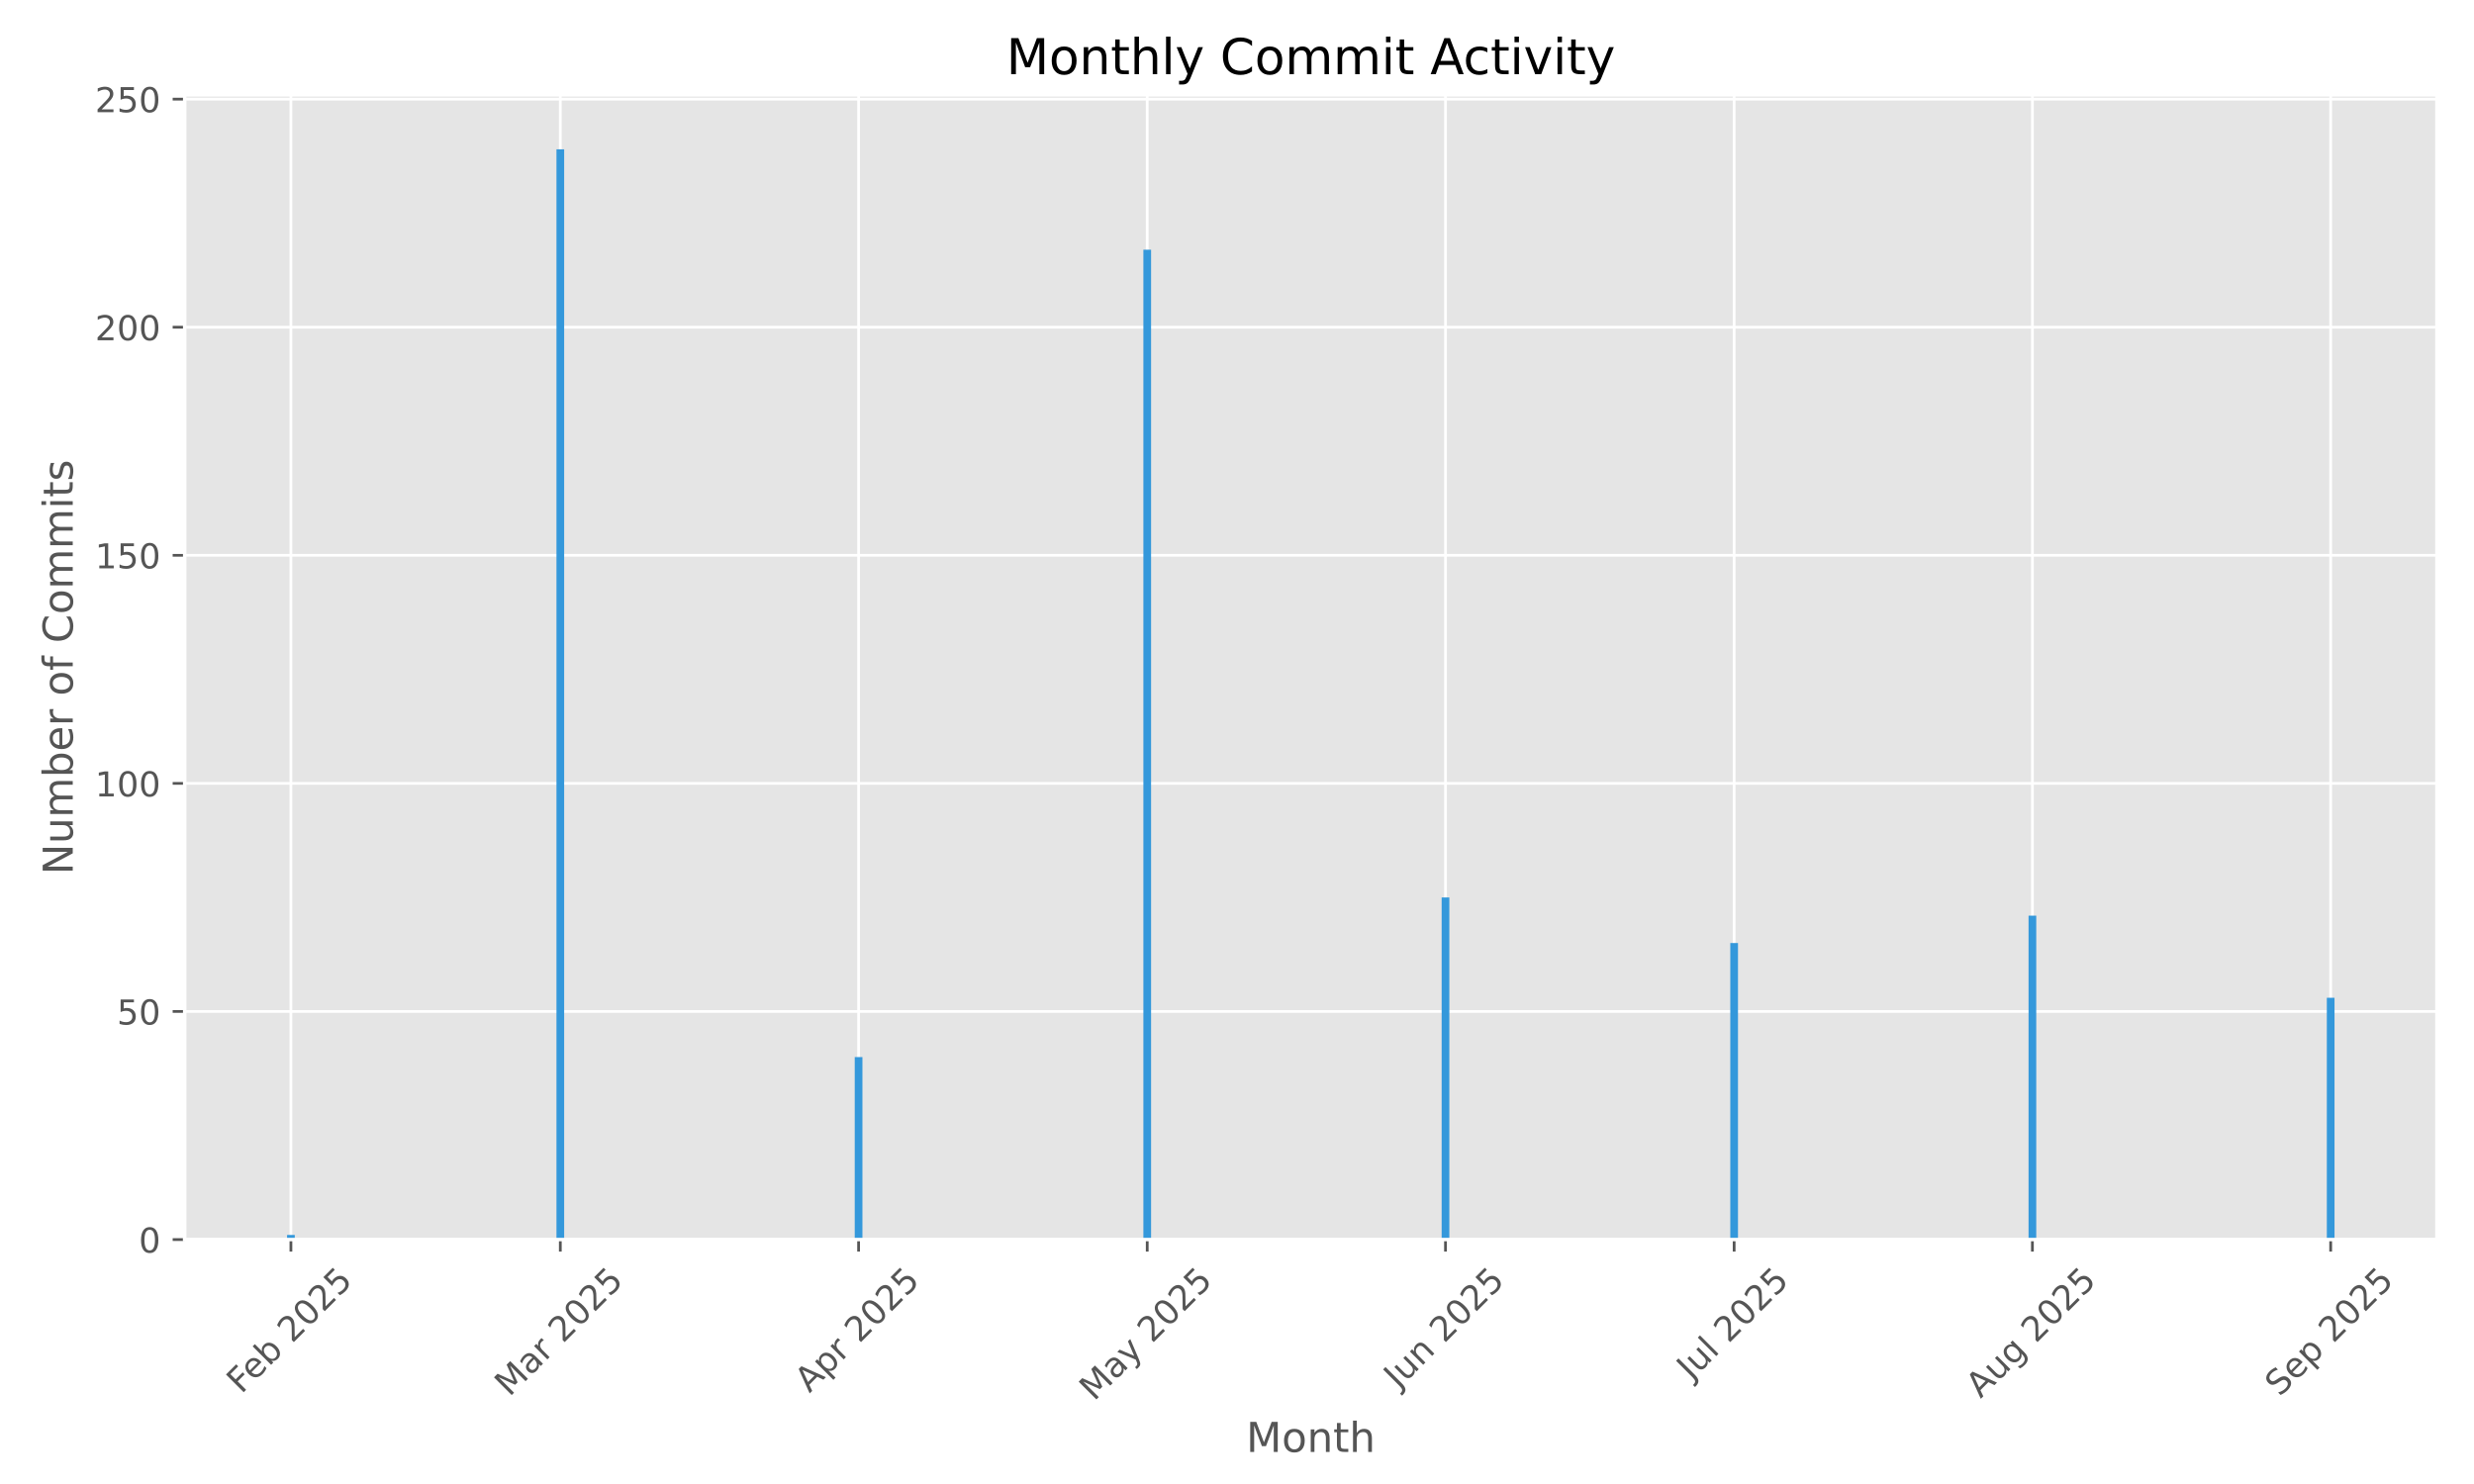
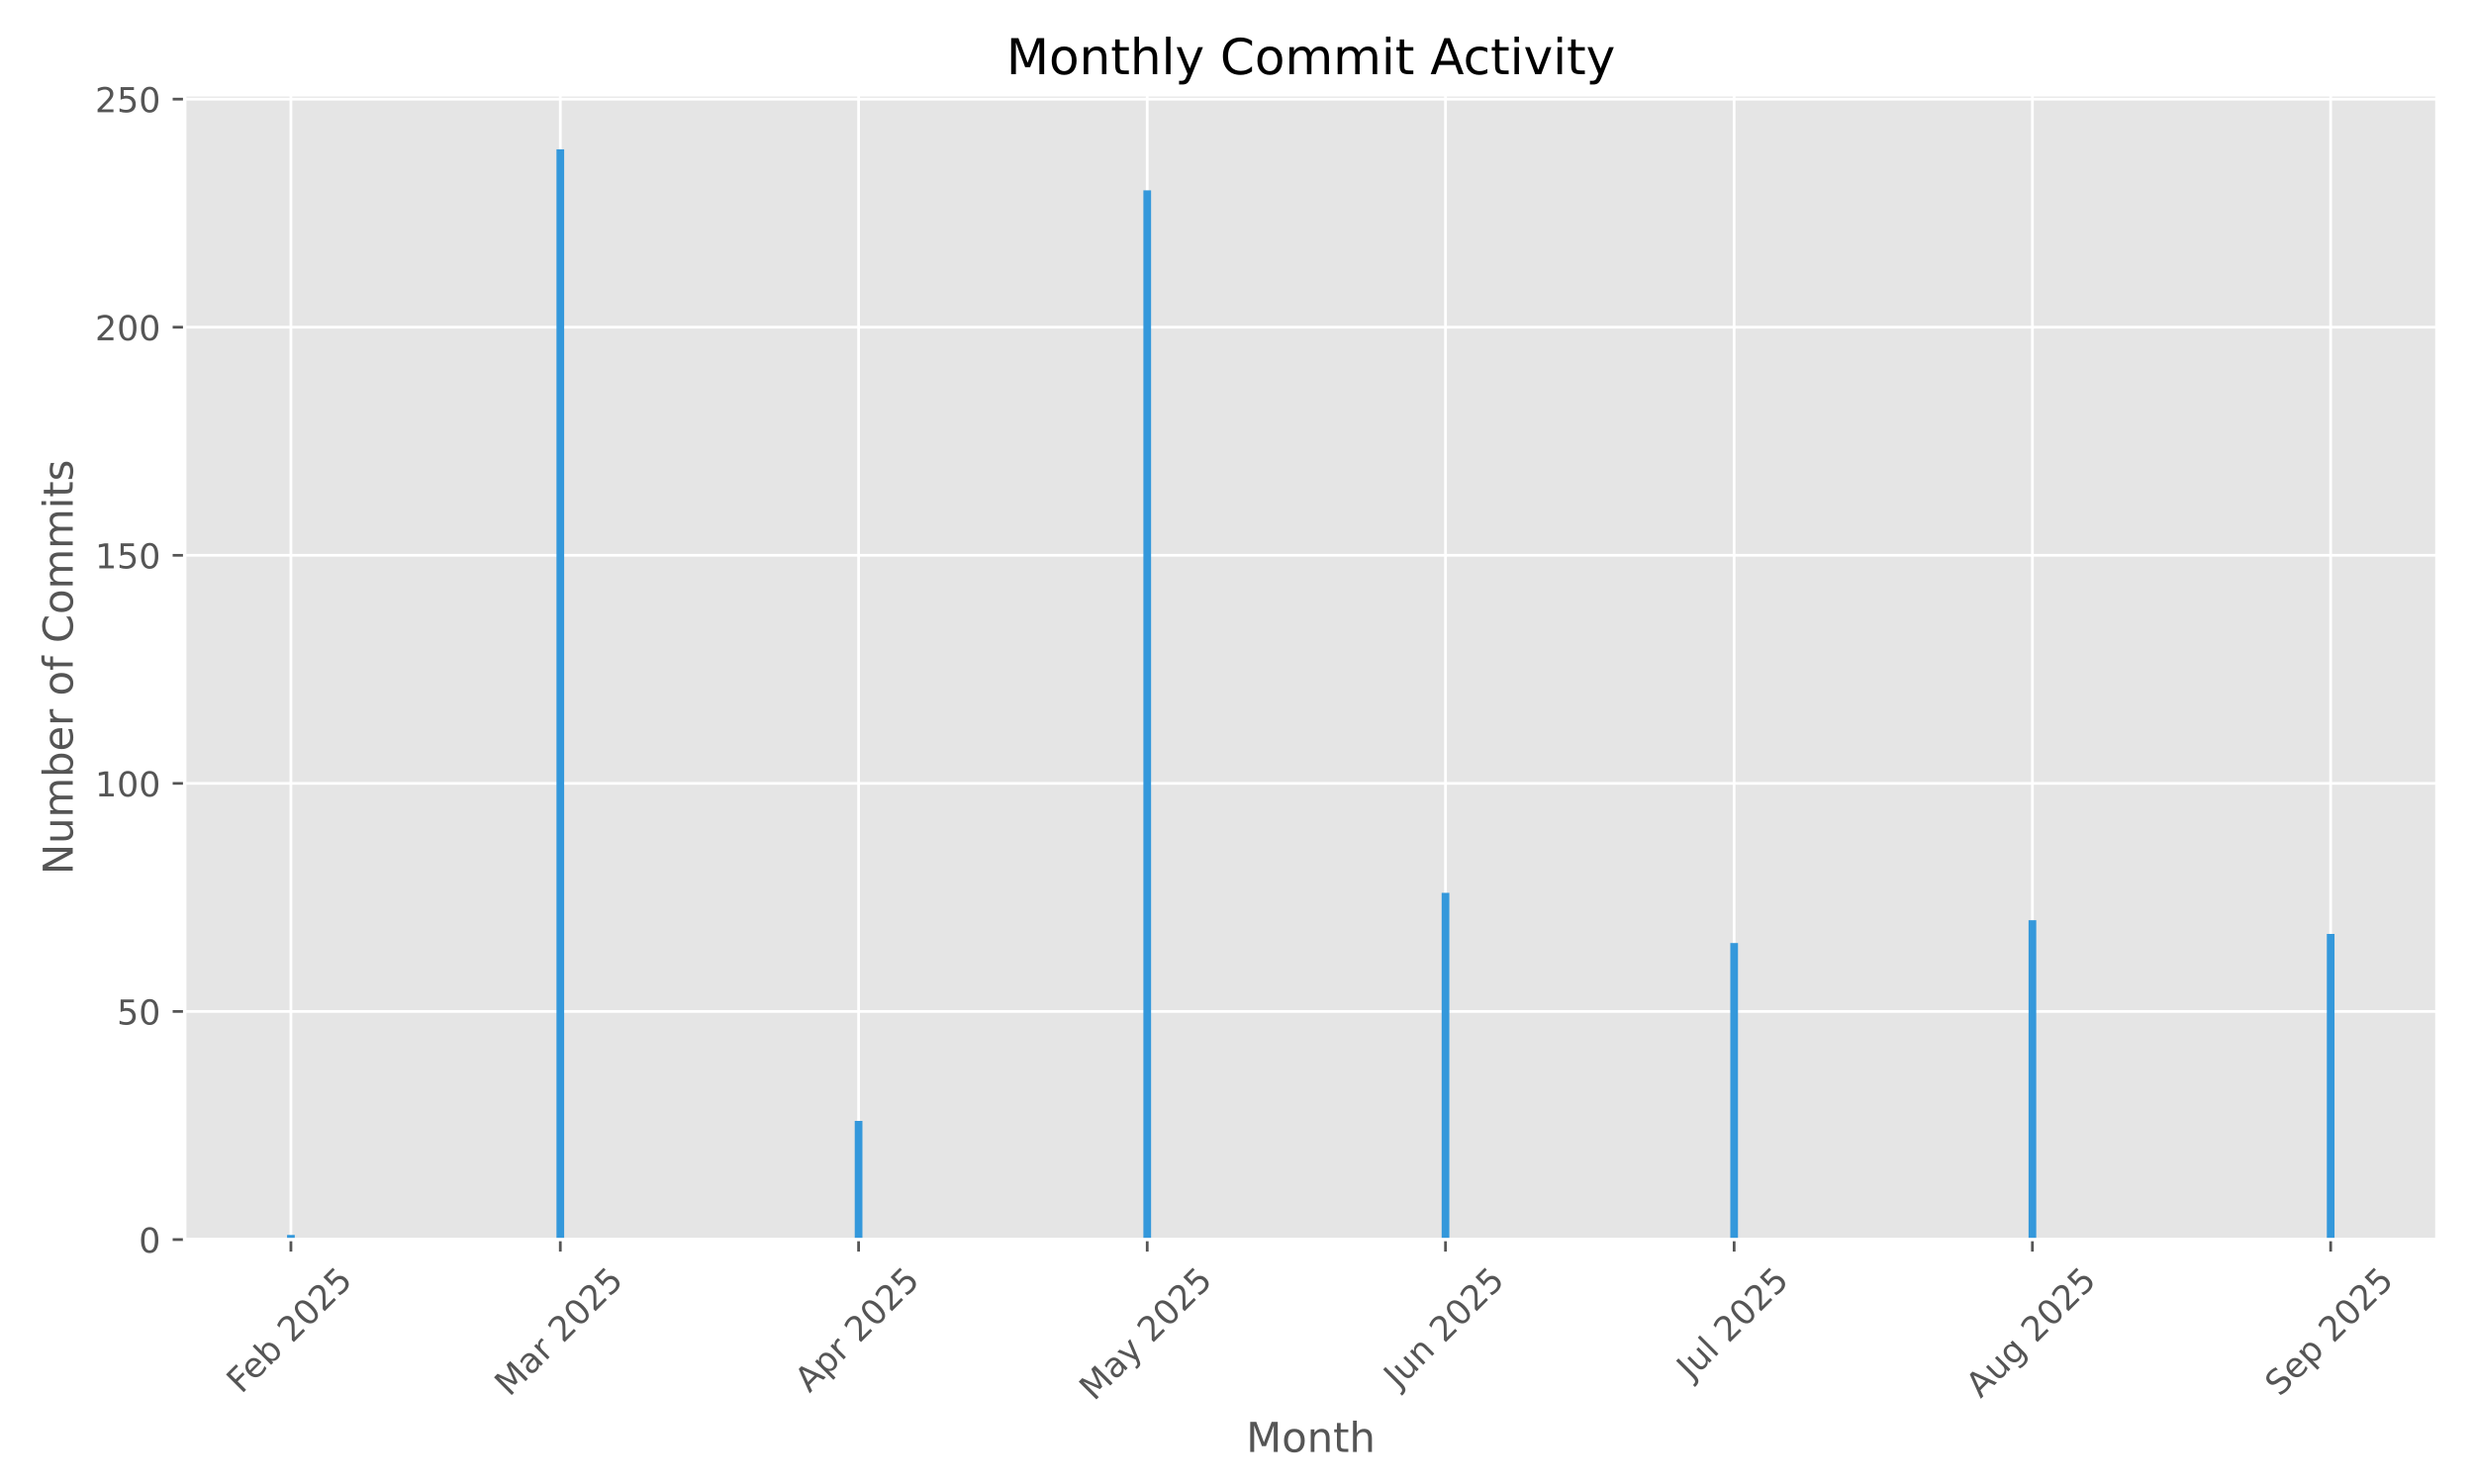
<svg xmlns="http://www.w3.org/2000/svg" xmlns:xlink="http://www.w3.org/1999/xlink" width="720pt" height="432pt" viewBox="0 0 720 432" version="1.1">
  <defs>
    <style type="text/css">*{stroke-linejoin: round; stroke-linecap: butt}</style>
  </defs>
  <g id="figure_1">
    <g id="patch_1">
      <path d="M 0 432  L 720 432  L 720 0  L 0 0  z " style="fill: #ffffff" />
    </g>
    <g id="axes_1">
      <g id="patch_2">
        <path d="M 53.75 360.838  L 709.2 360.838  L 709.2 27.6  L 53.75 27.6  z " style="fill: #e5e5e5" />
      </g>
      <g id="matplotlib.axis_1">
        <g id="xtick_1">
          <g id="line2d_1">
-             <path d="M 84.663 360.838  L 84.663 27.6  " clip-path="url(#p796dc2f9d9)" style="fill: none; stroke: #ffffff; stroke-width: 0.8; stroke-linecap: square" />
+             <path d="M 84.663 360.838  L 84.663 27.6  " clip-path="url(#p2117688f59)" style="fill: none; stroke: #ffffff; stroke-width: 0.8; stroke-linecap: square" />
          </g>
          <g id="line2d_2">
            <defs>
-               <path id="ma05a454399" d="M 0 0  L 0 3.5  " style="stroke: #555555; stroke-width: 0.8" />
+               <path id="m8328fd42cf" d="M 0 0  L 0 3.5  " style="stroke: #555555; stroke-width: 0.8" />
            </defs>
            <g>
-               <use xlink:href="#ma05a454399" x="84.663" y="360.838" style="fill: #555555; stroke: #555555; stroke-width: 0.8" />
+               <use xlink:href="#m8328fd42cf" x="84.663" y="360.838" style="fill: #555555; stroke: #555555; stroke-width: 0.8" />
            </g>
          </g>
          <g id="text_1">
            <g style="fill: #555555" transform="translate(70.23383 405.9722) rotate(-45) scale(0.1 -0.1)">
              <defs>
                <path id="DejaVuSans-46" d="M 628 4666  L 3309 4666  L 3309 4134  L 1259 4134  L 1259 2759  L 3109 2759  L 3109 2228  L 1259 2228  L 1259 0  L 628 0  L 628 4666  z " transform="scale(0.015625)" />
                <path id="DejaVuSans-65" d="M 3597 1894  L 3597 1613  L 953 1613  Q 991 1019 1311 708  Q 1631 397 2203 397  Q 2534 397 2845 478  Q 3156 559 3463 722  L 3463 178  Q 3153 47 2828 -22  Q 2503 -91 2169 -91  Q 1331 -91 842 396  Q 353 884 353 1716  Q 353 2575 817 3079  Q 1281 3584 2069 3584  Q 2775 3584 3186 3129  Q 3597 2675 3597 1894  z M 3022 2063  Q 3016 2534 2758 2815  Q 2500 3097 2075 3097  Q 1594 3097 1305 2825  Q 1016 2553 972 2059  L 3022 2063  z " transform="scale(0.015625)" />
                <path id="DejaVuSans-62" d="M 3116 1747  Q 3116 2381 2855 2742  Q 2594 3103 2138 3103  Q 1681 3103 1420 2742  Q 1159 2381 1159 1747  Q 1159 1113 1420 752  Q 1681 391 2138 391  Q 2594 391 2855 752  Q 3116 1113 3116 1747  z M 1159 2969  Q 1341 3281 1617 3432  Q 1894 3584 2278 3584  Q 2916 3584 3314 3078  Q 3713 2572 3713 1747  Q 3713 922 3314 415  Q 2916 -91 2278 -91  Q 1894 -91 1617 61  Q 1341 213 1159 525  L 1159 0  L 581 0  L 581 4863  L 1159 4863  L 1159 2969  z " transform="scale(0.015625)" />
                <path id="DejaVuSans-20" transform="scale(0.015625)" />
                <path id="DejaVuSans-32" d="M 1228 531  L 3431 531  L 3431 0  L 469 0  L 469 531  Q 828 903 1448 1529  Q 2069 2156 2228 2338  Q 2531 2678 2651 2914  Q 2772 3150 2772 3378  Q 2772 3750 2511 3984  Q 2250 4219 1831 4219  Q 1534 4219 1204 4116  Q 875 4013 500 3803  L 500 4441  Q 881 4594 1212 4672  Q 1544 4750 1819 4750  Q 2544 4750 2975 4387  Q 3406 4025 3406 3419  Q 3406 3131 3298 2873  Q 3191 2616 2906 2266  Q 2828 2175 2409 1742  Q 1991 1309 1228 531  z " transform="scale(0.015625)" />
                <path id="DejaVuSans-30" d="M 2034 4250  Q 1547 4250 1301 3770  Q 1056 3291 1056 2328  Q 1056 1369 1301 889  Q 1547 409 2034 409  Q 2525 409 2770 889  Q 3016 1369 3016 2328  Q 3016 3291 2770 3770  Q 2525 4250 2034 4250  z M 2034 4750  Q 2819 4750 3233 4129  Q 3647 3509 3647 2328  Q 3647 1150 3233 529  Q 2819 -91 2034 -91  Q 1250 -91 836 529  Q 422 1150 422 2328  Q 422 3509 836 4129  Q 1250 4750 2034 4750  z " transform="scale(0.015625)" />
                <path id="DejaVuSans-35" d="M 691 4666  L 3169 4666  L 3169 4134  L 1269 4134  L 1269 2991  Q 1406 3038 1543 3061  Q 1681 3084 1819 3084  Q 2600 3084 3056 2656  Q 3513 2228 3513 1497  Q 3513 744 3044 326  Q 2575 -91 1722 -91  Q 1428 -91 1123 -41  Q 819 9 494 109  L 494 744  Q 775 591 1075 516  Q 1375 441 1709 441  Q 2250 441 2565 725  Q 2881 1009 2881 1497  Q 2881 1984 2565 2268  Q 2250 2553 1709 2553  Q 1456 2553 1204 2497  Q 953 2441 691 2322  L 691 4666  z " transform="scale(0.015625)" />
              </defs>
              <use xlink:href="#DejaVuSans-46" />
              <use xlink:href="#DejaVuSans-65" transform="translate(52.01953 0)" />
              <use xlink:href="#DejaVuSans-62" transform="translate(113.543 0)" />
              <use xlink:href="#DejaVuSans-20" transform="translate(177.0195 0)" />
              <use xlink:href="#DejaVuSans-32" transform="translate(208.8066 0)" />
              <use xlink:href="#DejaVuSans-30" transform="translate(272.4297 0)" />
              <use xlink:href="#DejaVuSans-32" transform="translate(336.0527 0)" />
              <use xlink:href="#DejaVuSans-35" transform="translate(399.6758 0)" />
            </g>
          </g>
        </g>
        <g id="xtick_2">
          <g id="line2d_3">
-             <path d="M 163.066 360.838  L 163.066 27.6  " clip-path="url(#p796dc2f9d9)" style="fill: none; stroke: #ffffff; stroke-width: 0.8; stroke-linecap: square" />
+             <path d="M 163.066 360.838  L 163.066 27.6  " clip-path="url(#p2117688f59)" style="fill: none; stroke: #ffffff; stroke-width: 0.8; stroke-linecap: square" />
          </g>
          <g id="line2d_4">
            <g>
-               <use xlink:href="#ma05a454399" x="163.066" y="360.838" style="fill: #555555; stroke: #555555; stroke-width: 0.8" />
+               <use xlink:href="#m8328fd42cf" x="163.066" y="360.838" style="fill: #555555; stroke: #555555; stroke-width: 0.8" />
            </g>
          </g>
          <g id="text_2">
            <g style="fill: #555555" transform="translate(148.2254 406.7953) rotate(-45) scale(0.1 -0.1)">
              <defs>
                <path id="DejaVuSans-4d" d="M 628 4666  L 1569 4666  L 2759 1491  L 3956 4666  L 4897 4666  L 4897 0  L 4281 0  L 4281 4097  L 3078 897  L 2444 897  L 1241 4097  L 1241 0  L 628 0  L 628 4666  z " transform="scale(0.015625)" />
                <path id="DejaVuSans-61" d="M 2194 1759  Q 1497 1759 1228 1600  Q 959 1441 959 1056  Q 959 750 1161 570  Q 1363 391 1709 391  Q 2188 391 2477 730  Q 2766 1069 2766 1631  L 2766 1759  L 2194 1759  z M 3341 1997  L 3341 0  L 2766 0  L 2766 531  Q 2569 213 2275 61  Q 1981 -91 1556 -91  Q 1019 -91 701 211  Q 384 513 384 1019  Q 384 1609 779 1909  Q 1175 2209 1959 2209  L 2766 2209  L 2766 2266  Q 2766 2663 2505 2880  Q 2244 3097 1772 3097  Q 1472 3097 1187 3025  Q 903 2953 641 2809  L 641 3341  Q 956 3463 1253 3523  Q 1550 3584 1831 3584  Q 2591 3584 2966 3190  Q 3341 2797 3341 1997  z " transform="scale(0.015625)" />
                <path id="DejaVuSans-72" d="M 2631 2963  Q 2534 3019 2420 3045  Q 2306 3072 2169 3072  Q 1681 3072 1420 2755  Q 1159 2438 1159 1844  L 1159 0  L 581 0  L 581 3500  L 1159 3500  L 1159 2956  Q 1341 3275 1631 3429  Q 1922 3584 2338 3584  Q 2397 3584 2469 3576  Q 2541 3569 2628 3553  L 2631 2963  z " transform="scale(0.015625)" />
              </defs>
              <use xlink:href="#DejaVuSans-4d" />
              <use xlink:href="#DejaVuSans-61" transform="translate(86.2793 0)" />
              <use xlink:href="#DejaVuSans-72" transform="translate(147.5586 0)" />
              <use xlink:href="#DejaVuSans-20" transform="translate(188.6719 0)" />
              <use xlink:href="#DejaVuSans-32" transform="translate(220.459 0)" />
              <use xlink:href="#DejaVuSans-30" transform="translate(284.082 0)" />
              <use xlink:href="#DejaVuSans-32" transform="translate(347.7051 0)" />
              <use xlink:href="#DejaVuSans-35" transform="translate(411.3281 0)" />
            </g>
          </g>
        </g>
        <g id="xtick_3">
          <g id="line2d_5">
-             <path d="M 249.87 360.838  L 249.87 27.6  " clip-path="url(#p796dc2f9d9)" style="fill: none; stroke: #ffffff; stroke-width: 0.8; stroke-linecap: square" />
+             <path d="M 249.87 360.838  L 249.87 27.6  " clip-path="url(#p2117688f59)" style="fill: none; stroke: #ffffff; stroke-width: 0.8; stroke-linecap: square" />
          </g>
          <g id="line2d_6">
            <g>
-               <use xlink:href="#ma05a454399" x="249.87" y="360.838" style="fill: #555555; stroke: #555555; stroke-width: 0.8" />
+               <use xlink:href="#m8328fd42cf" x="249.87" y="360.838" style="fill: #555555; stroke: #555555; stroke-width: 0.8" />
            </g>
          </g>
          <g id="text_3">
            <g style="fill: #555555" transform="translate(235.5829 405.6871) rotate(-45) scale(0.1 -0.1)">
              <defs>
                <path id="DejaVuSans-41" d="M 2188 4044  L 1331 1722  L 3047 1722  L 2188 4044  z M 1831 4666  L 2547 4666  L 4325 0  L 3669 0  L 3244 1197  L 1141 1197  L 716 0  L 50 0  L 1831 4666  z " transform="scale(0.015625)" />
                <path id="DejaVuSans-70" d="M 1159 525  L 1159 -1331  L 581 -1331  L 581 3500  L 1159 3500  L 1159 2969  Q 1341 3281 1617 3432  Q 1894 3584 2278 3584  Q 2916 3584 3314 3078  Q 3713 2572 3713 1747  Q 3713 922 3314 415  Q 2916 -91 2278 -91  Q 1894 -91 1617 61  Q 1341 213 1159 525  z M 3116 1747  Q 3116 2381 2855 2742  Q 2594 3103 2138 3103  Q 1681 3103 1420 2742  Q 1159 2381 1159 1747  Q 1159 1113 1420 752  Q 1681 391 2138 391  Q 2594 391 2855 752  Q 3116 1113 3116 1747  z " transform="scale(0.015625)" />
              </defs>
              <use xlink:href="#DejaVuSans-41" />
              <use xlink:href="#DejaVuSans-70" transform="translate(68.4082 0)" />
              <use xlink:href="#DejaVuSans-72" transform="translate(131.8848 0)" />
              <use xlink:href="#DejaVuSans-20" transform="translate(172.998 0)" />
              <use xlink:href="#DejaVuSans-32" transform="translate(204.7852 0)" />
              <use xlink:href="#DejaVuSans-30" transform="translate(268.4082 0)" />
              <use xlink:href="#DejaVuSans-32" transform="translate(332.0312 0)" />
              <use xlink:href="#DejaVuSans-35" transform="translate(395.6543 0)" />
            </g>
          </g>
        </g>
        <g id="xtick_4">
          <g id="line2d_7">
-             <path d="M 333.873 360.838  L 333.873 27.6  " clip-path="url(#p796dc2f9d9)" style="fill: none; stroke: #ffffff; stroke-width: 0.8; stroke-linecap: square" />
+             <path d="M 333.873 360.838  L 333.873 27.6  " clip-path="url(#p2117688f59)" style="fill: none; stroke: #ffffff; stroke-width: 0.8; stroke-linecap: square" />
          </g>
          <g id="line2d_8">
            <g>
-               <use xlink:href="#ma05a454399" x="333.873" y="360.838" style="fill: #555555; stroke: #555555; stroke-width: 0.8" />
+               <use xlink:href="#m8328fd42cf" x="333.873" y="360.838" style="fill: #555555; stroke: #555555; stroke-width: 0.8" />
            </g>
          </g>
          <g id="text_4">
            <g style="fill: #555555" transform="translate(318.393 408.0736) rotate(-45) scale(0.1 -0.1)">
              <defs>
                <path id="DejaVuSans-79" d="M 2059 -325  Q 1816 -950 1584 -1140  Q 1353 -1331 966 -1331  L 506 -1331  L 506 -850  L 844 -850  Q 1081 -850 1212 -737  Q 1344 -625 1503 -206  L 1606 56  L 191 3500  L 800 3500  L 1894 763  L 2988 3500  L 3597 3500  L 2059 -325  z " transform="scale(0.015625)" />
              </defs>
              <use xlink:href="#DejaVuSans-4d" />
              <use xlink:href="#DejaVuSans-61" transform="translate(86.2793 0)" />
              <use xlink:href="#DejaVuSans-79" transform="translate(147.5586 0)" />
              <use xlink:href="#DejaVuSans-20" transform="translate(206.7383 0)" />
              <use xlink:href="#DejaVuSans-32" transform="translate(238.5254 0)" />
              <use xlink:href="#DejaVuSans-30" transform="translate(302.1484 0)" />
              <use xlink:href="#DejaVuSans-32" transform="translate(365.7715 0)" />
              <use xlink:href="#DejaVuSans-35" transform="translate(429.3945 0)" />
            </g>
          </g>
        </g>
        <g id="xtick_5">
          <g id="line2d_9">
-             <path d="M 420.677 360.838  L 420.677 27.6  " clip-path="url(#p796dc2f9d9)" style="fill: none; stroke: #ffffff; stroke-width: 0.8; stroke-linecap: square" />
+             <path d="M 420.677 360.838  L 420.677 27.6  " clip-path="url(#p2117688f59)" style="fill: none; stroke: #ffffff; stroke-width: 0.8; stroke-linecap: square" />
          </g>
          <g id="line2d_10">
            <g>
-               <use xlink:href="#ma05a454399" x="420.677" y="360.838" style="fill: #555555; stroke: #555555; stroke-width: 0.8" />
+               <use xlink:href="#m8328fd42cf" x="420.677" y="360.838" style="fill: #555555; stroke: #555555; stroke-width: 0.8" />
            </g>
          </g>
          <g id="text_5">
            <g style="fill: #555555" transform="translate(406.9819 404.5027) rotate(-45) scale(0.1 -0.1)">
              <defs>
                <path id="DejaVuSans-4a" d="M 628 4666  L 1259 4666  L 1259 325  Q 1259 -519 939 -900  Q 619 -1281 -91 -1281  L -331 -1281  L -331 -750  L -134 -750  Q 284 -750 456 -515  Q 628 -281 628 325  L 628 4666  z " transform="scale(0.015625)" />
                <path id="DejaVuSans-75" d="M 544 1381  L 544 3500  L 1119 3500  L 1119 1403  Q 1119 906 1312 657  Q 1506 409 1894 409  Q 2359 409 2629 706  Q 2900 1003 2900 1516  L 2900 3500  L 3475 3500  L 3475 0  L 2900 0  L 2900 538  Q 2691 219 2414 64  Q 2138 -91 1772 -91  Q 1169 -91 856 284  Q 544 659 544 1381  z M 1991 3584  L 1991 3584  z " transform="scale(0.015625)" />
                <path id="DejaVuSans-6e" d="M 3513 2113  L 3513 0  L 2938 0  L 2938 2094  Q 2938 2591 2744 2837  Q 2550 3084 2163 3084  Q 1697 3084 1428 2787  Q 1159 2491 1159 1978  L 1159 0  L 581 0  L 581 3500  L 1159 3500  L 1159 2956  Q 1366 3272 1645 3428  Q 1925 3584 2291 3584  Q 2894 3584 3203 3211  Q 3513 2838 3513 2113  z " transform="scale(0.015625)" />
              </defs>
              <use xlink:href="#DejaVuSans-4a" />
              <use xlink:href="#DejaVuSans-75" transform="translate(29.49219 0)" />
              <use xlink:href="#DejaVuSans-6e" transform="translate(92.87109 0)" />
              <use xlink:href="#DejaVuSans-20" transform="translate(156.25 0)" />
              <use xlink:href="#DejaVuSans-32" transform="translate(188.0371 0)" />
              <use xlink:href="#DejaVuSans-30" transform="translate(251.6602 0)" />
              <use xlink:href="#DejaVuSans-32" transform="translate(315.2832 0)" />
              <use xlink:href="#DejaVuSans-35" transform="translate(378.9062 0)" />
            </g>
          </g>
        </g>
        <g id="xtick_6">
          <g id="line2d_11">
-             <path d="M 504.68 360.838  L 504.68 27.6  " clip-path="url(#p796dc2f9d9)" style="fill: none; stroke: #ffffff; stroke-width: 0.8; stroke-linecap: square" />
+             <path d="M 504.68 360.838  L 504.68 27.6  " clip-path="url(#p2117688f59)" style="fill: none; stroke: #ffffff; stroke-width: 0.8; stroke-linecap: square" />
          </g>
          <g id="line2d_12">
            <g>
-               <use xlink:href="#ma05a454399" x="504.68" y="360.838" style="fill: #555555; stroke: #555555; stroke-width: 0.8" />
+               <use xlink:href="#m8328fd42cf" x="504.68" y="360.838" style="fill: #555555; stroke: #555555; stroke-width: 0.8" />
            </g>
          </g>
          <g id="text_6">
            <g style="fill: #555555" transform="translate(492.2436 401.9859) rotate(-45) scale(0.1 -0.1)">
              <defs>
                <path id="DejaVuSans-6c" d="M 603 4863  L 1178 4863  L 1178 0  L 603 0  L 603 4863  z " transform="scale(0.015625)" />
              </defs>
              <use xlink:href="#DejaVuSans-4a" />
              <use xlink:href="#DejaVuSans-75" transform="translate(29.49219 0)" />
              <use xlink:href="#DejaVuSans-6c" transform="translate(92.87109 0)" />
              <use xlink:href="#DejaVuSans-20" transform="translate(120.6543 0)" />
              <use xlink:href="#DejaVuSans-32" transform="translate(152.4414 0)" />
              <use xlink:href="#DejaVuSans-30" transform="translate(216.0645 0)" />
              <use xlink:href="#DejaVuSans-32" transform="translate(279.6875 0)" />
              <use xlink:href="#DejaVuSans-35" transform="translate(343.3105 0)" />
            </g>
          </g>
        </g>
        <g id="xtick_7">
          <g id="line2d_13">
-             <path d="M 591.483 360.838  L 591.483 27.6  " clip-path="url(#p796dc2f9d9)" style="fill: none; stroke: #ffffff; stroke-width: 0.8; stroke-linecap: square" />
+             <path d="M 591.483 360.838  L 591.483 27.6  " clip-path="url(#p2117688f59)" style="fill: none; stroke: #ffffff; stroke-width: 0.8; stroke-linecap: square" />
          </g>
          <g id="line2d_14">
            <g>
-               <use xlink:href="#ma05a454399" x="591.483" y="360.838" style="fill: #555555; stroke: #555555; stroke-width: 0.8" />
+               <use xlink:href="#m8328fd42cf" x="591.483" y="360.838" style="fill: #555555; stroke: #555555; stroke-width: 0.8" />
            </g>
          </g>
          <g id="text_7">
            <g style="fill: #555555" transform="translate(576.4093 407.2616) rotate(-45) scale(0.1 -0.1)">
              <defs>
                <path id="DejaVuSans-67" d="M 2906 1791  Q 2906 2416 2648 2759  Q 2391 3103 1925 3103  Q 1463 3103 1205 2759  Q 947 2416 947 1791  Q 947 1169 1205 825  Q 1463 481 1925 481  Q 2391 481 2648 825  Q 2906 1169 2906 1791  z M 3481 434  Q 3481 -459 3084 -895  Q 2688 -1331 1869 -1331  Q 1566 -1331 1297 -1286  Q 1028 -1241 775 -1147  L 775 -588  Q 1028 -725 1275 -790  Q 1522 -856 1778 -856  Q 2344 -856 2625 -561  Q 2906 -266 2906 331  L 2906 616  Q 2728 306 2450 153  Q 2172 0 1784 0  Q 1141 0 747 490  Q 353 981 353 1791  Q 353 2603 747 3093  Q 1141 3584 1784 3584  Q 2172 3584 2450 3431  Q 2728 3278 2906 2969  L 2906 3500  L 3481 3500  L 3481 434  z " transform="scale(0.015625)" />
              </defs>
              <use xlink:href="#DejaVuSans-41" />
              <use xlink:href="#DejaVuSans-75" transform="translate(68.4082 0)" />
              <use xlink:href="#DejaVuSans-67" transform="translate(131.7871 0)" />
              <use xlink:href="#DejaVuSans-20" transform="translate(195.2637 0)" />
              <use xlink:href="#DejaVuSans-32" transform="translate(227.0508 0)" />
              <use xlink:href="#DejaVuSans-30" transform="translate(290.6738 0)" />
              <use xlink:href="#DejaVuSans-32" transform="translate(354.2969 0)" />
              <use xlink:href="#DejaVuSans-35" transform="translate(417.9199 0)" />
            </g>
          </g>
        </g>
        <g id="xtick_8">
          <g id="line2d_15">
-             <path d="M 678.287 360.838  L 678.287 27.6  " clip-path="url(#p796dc2f9d9)" style="fill: none; stroke: #ffffff; stroke-width: 0.8; stroke-linecap: square" />
+             <path d="M 678.287 360.838  L 678.287 27.6  " clip-path="url(#p2117688f59)" style="fill: none; stroke: #ffffff; stroke-width: 0.8; stroke-linecap: square" />
          </g>
          <g id="line2d_16">
            <g>
-               <use xlink:href="#ma05a454399" x="678.287" y="360.838" style="fill: #555555; stroke: #555555; stroke-width: 0.8" />
+               <use xlink:href="#m8328fd42cf" x="678.287" y="360.838" style="fill: #555555; stroke: #555555; stroke-width: 0.8" />
            </g>
          </g>
          <g id="text_8">
            <g style="fill: #555555" transform="translate(663.4519 406.7832) rotate(-45) scale(0.1 -0.1)">
              <defs>
                <path id="DejaVuSans-53" d="M 3425 4513  L 3425 3897  Q 3066 4069 2747 4153  Q 2428 4238 2131 4238  Q 1616 4238 1336 4038  Q 1056 3838 1056 3469  Q 1056 3159 1242 3001  Q 1428 2844 1947 2747  L 2328 2669  Q 3034 2534 3370 2195  Q 3706 1856 3706 1288  Q 3706 609 3251 259  Q 2797 -91 1919 -91  Q 1588 -91 1214 -16  Q 841 59 441 206  L 441 856  Q 825 641 1194 531  Q 1563 422 1919 422  Q 2459 422 2753 634  Q 3047 847 3047 1241  Q 3047 1584 2836 1778  Q 2625 1972 2144 2069  L 1759 2144  Q 1053 2284 737 2584  Q 422 2884 422 3419  Q 422 4038 858 4394  Q 1294 4750 2059 4750  Q 2388 4750 2728 4690  Q 3069 4631 3425 4513  z " transform="scale(0.015625)" />
              </defs>
              <use xlink:href="#DejaVuSans-53" />
              <use xlink:href="#DejaVuSans-65" transform="translate(63.47656 0)" />
              <use xlink:href="#DejaVuSans-70" transform="translate(125 0)" />
              <use xlink:href="#DejaVuSans-20" transform="translate(188.4766 0)" />
              <use xlink:href="#DejaVuSans-32" transform="translate(220.2637 0)" />
              <use xlink:href="#DejaVuSans-30" transform="translate(283.8867 0)" />
              <use xlink:href="#DejaVuSans-32" transform="translate(347.5098 0)" />
              <use xlink:href="#DejaVuSans-35" transform="translate(411.1328 0)" />
            </g>
          </g>
        </g>
        <g id="text_9">
          <g style="fill: #555555" transform="translate(362.6697 422.6623) scale(0.12 -0.12)">
            <defs>
              <path id="DejaVuSans-6f" d="M 1959 3097  Q 1497 3097 1228 2736  Q 959 2375 959 1747  Q 959 1119 1226 758  Q 1494 397 1959 397  Q 2419 397 2687 759  Q 2956 1122 2956 1747  Q 2956 2369 2687 2733  Q 2419 3097 1959 3097  z M 1959 3584  Q 2709 3584 3137 3096  Q 3566 2609 3566 1747  Q 3566 888 3137 398  Q 2709 -91 1959 -91  Q 1206 -91 779 398  Q 353 888 353 1747  Q 353 2609 779 3096  Q 1206 3584 1959 3584  z " transform="scale(0.015625)" />
              <path id="DejaVuSans-74" d="M 1172 4494  L 1172 3500  L 2356 3500  L 2356 3053  L 1172 3053  L 1172 1153  Q 1172 725 1289 603  Q 1406 481 1766 481  L 2356 481  L 2356 0  L 1766 0  Q 1100 0 847 248  Q 594 497 594 1153  L 594 3053  L 172 3053  L 172 3500  L 594 3500  L 594 4494  L 1172 4494  z " transform="scale(0.015625)" />
              <path id="DejaVuSans-68" d="M 3513 2113  L 3513 0  L 2938 0  L 2938 2094  Q 2938 2591 2744 2837  Q 2550 3084 2163 3084  Q 1697 3084 1428 2787  Q 1159 2491 1159 1978  L 1159 0  L 581 0  L 581 4863  L 1159 4863  L 1159 2956  Q 1366 3272 1645 3428  Q 1925 3584 2291 3584  Q 2894 3584 3203 3211  Q 3513 2838 3513 2113  z " transform="scale(0.015625)" />
            </defs>
            <use xlink:href="#DejaVuSans-4d" />
            <use xlink:href="#DejaVuSans-6f" transform="translate(86.2793 0)" />
            <use xlink:href="#DejaVuSans-6e" transform="translate(147.4609 0)" />
            <use xlink:href="#DejaVuSans-74" transform="translate(210.8398 0)" />
            <use xlink:href="#DejaVuSans-68" transform="translate(250.0488 0)" />
          </g>
        </g>
      </g>
      <g id="matplotlib.axis_2">
        <g id="ytick_1">
          <g id="line2d_17">
-             <path d="M 53.75 360.838  L 709.2 360.838  " clip-path="url(#p796dc2f9d9)" style="fill: none; stroke: #ffffff; stroke-width: 0.8; stroke-linecap: square" />
+             <path d="M 53.75 360.838  L 709.2 360.838  " clip-path="url(#p2117688f59)" style="fill: none; stroke: #ffffff; stroke-width: 0.8; stroke-linecap: square" />
          </g>
          <g id="line2d_18">
            <defs>
-               <path id="mb04fe575b8" d="M 0 0  L -3.5 0  " style="stroke: #555555; stroke-width: 0.8" />
+               <path id="mdd3920303b" d="M 0 0  L -3.5 0  " style="stroke: #555555; stroke-width: 0.8" />
            </defs>
            <g>
-               <use xlink:href="#mb04fe575b8" x="53.75" y="360.838" style="fill: #555555; stroke: #555555; stroke-width: 0.8" />
+               <use xlink:href="#mdd3920303b" x="53.75" y="360.838" style="fill: #555555; stroke: #555555; stroke-width: 0.8" />
            </g>
          </g>
          <g id="text_10">
            <g style="fill: #555555" transform="translate(40.3875 364.6374) scale(0.1 -0.1)">
              <use xlink:href="#DejaVuSans-30" />
            </g>
          </g>
        </g>
        <g id="ytick_2">
          <g id="line2d_19">
-             <path d="M 53.75 294.443  L 709.2 294.443  " clip-path="url(#p796dc2f9d9)" style="fill: none; stroke: #ffffff; stroke-width: 0.8; stroke-linecap: square" />
+             <path d="M 53.75 294.443  L 709.2 294.443  " clip-path="url(#p2117688f59)" style="fill: none; stroke: #ffffff; stroke-width: 0.8; stroke-linecap: square" />
          </g>
          <g id="line2d_20">
            <g>
-               <use xlink:href="#mb04fe575b8" x="53.75" y="294.443" style="fill: #555555; stroke: #555555; stroke-width: 0.8" />
+               <use xlink:href="#mdd3920303b" x="53.75" y="294.443" style="fill: #555555; stroke: #555555; stroke-width: 0.8" />
            </g>
          </g>
          <g id="text_11">
            <g style="fill: #555555" transform="translate(34.025 298.242) scale(0.1 -0.1)">
              <use xlink:href="#DejaVuSans-35" />
              <use xlink:href="#DejaVuSans-30" transform="translate(63.62305 0)" />
            </g>
          </g>
        </g>
        <g id="ytick_3">
          <g id="line2d_21">
-             <path d="M 53.75 228.047  L 709.2 228.047  " clip-path="url(#p796dc2f9d9)" style="fill: none; stroke: #ffffff; stroke-width: 0.8; stroke-linecap: square" />
+             <path d="M 53.75 228.047  L 709.2 228.047  " clip-path="url(#p2117688f59)" style="fill: none; stroke: #ffffff; stroke-width: 0.8; stroke-linecap: square" />
          </g>
          <g id="line2d_22">
            <g>
-               <use xlink:href="#mb04fe575b8" x="53.75" y="228.047" style="fill: #555555; stroke: #555555; stroke-width: 0.8" />
+               <use xlink:href="#mdd3920303b" x="53.75" y="228.047" style="fill: #555555; stroke: #555555; stroke-width: 0.8" />
            </g>
          </g>
          <g id="text_12">
            <g style="fill: #555555" transform="translate(27.6625 231.8467) scale(0.1 -0.1)">
              <defs>
                <path id="DejaVuSans-31" d="M 794 531  L 1825 531  L 1825 4091  L 703 3866  L 703 4441  L 1819 4666  L 2450 4666  L 2450 531  L 3481 531  L 3481 0  L 794 0  L 794 531  z " transform="scale(0.015625)" />
              </defs>
              <use xlink:href="#DejaVuSans-31" />
              <use xlink:href="#DejaVuSans-30" transform="translate(63.62305 0)" />
              <use xlink:href="#DejaVuSans-30" transform="translate(127.2461 0)" />
            </g>
          </g>
        </g>
        <g id="ytick_4">
          <g id="line2d_23">
-             <path d="M 53.75 161.652  L 709.2 161.652  " clip-path="url(#p796dc2f9d9)" style="fill: none; stroke: #ffffff; stroke-width: 0.8; stroke-linecap: square" />
+             <path d="M 53.75 161.652  L 709.2 161.652  " clip-path="url(#p2117688f59)" style="fill: none; stroke: #ffffff; stroke-width: 0.8; stroke-linecap: square" />
          </g>
          <g id="line2d_24">
            <g>
-               <use xlink:href="#mb04fe575b8" x="53.75" y="161.652" style="fill: #555555; stroke: #555555; stroke-width: 0.8" />
+               <use xlink:href="#mdd3920303b" x="53.75" y="161.652" style="fill: #555555; stroke: #555555; stroke-width: 0.8" />
            </g>
          </g>
          <g id="text_13">
            <g style="fill: #555555" transform="translate(27.6625 165.4514) scale(0.1 -0.1)">
              <use xlink:href="#DejaVuSans-31" />
              <use xlink:href="#DejaVuSans-35" transform="translate(63.62305 0)" />
              <use xlink:href="#DejaVuSans-30" transform="translate(127.2461 0)" />
            </g>
          </g>
        </g>
        <g id="ytick_5">
          <g id="line2d_25">
-             <path d="M 53.75 95.257  L 709.2 95.257  " clip-path="url(#p796dc2f9d9)" style="fill: none; stroke: #ffffff; stroke-width: 0.8; stroke-linecap: square" />
+             <path d="M 53.75 95.257  L 709.2 95.257  " clip-path="url(#p2117688f59)" style="fill: none; stroke: #ffffff; stroke-width: 0.8; stroke-linecap: square" />
          </g>
          <g id="line2d_26">
            <g>
-               <use xlink:href="#mb04fe575b8" x="53.75" y="95.257" style="fill: #555555; stroke: #555555; stroke-width: 0.8" />
+               <use xlink:href="#mdd3920303b" x="53.75" y="95.257" style="fill: #555555; stroke: #555555; stroke-width: 0.8" />
            </g>
          </g>
          <g id="text_14">
            <g style="fill: #555555" transform="translate(27.6625 99.05606) scale(0.1 -0.1)">
              <use xlink:href="#DejaVuSans-32" />
              <use xlink:href="#DejaVuSans-30" transform="translate(63.62305 0)" />
              <use xlink:href="#DejaVuSans-30" transform="translate(127.2461 0)" />
            </g>
          </g>
        </g>
        <g id="ytick_6">
          <g id="line2d_27">
-             <path d="M 53.75 28.862  L 709.2 28.862  " clip-path="url(#p796dc2f9d9)" style="fill: none; stroke: #ffffff; stroke-width: 0.8; stroke-linecap: square" />
+             <path d="M 53.75 28.862  L 709.2 28.862  " clip-path="url(#p2117688f59)" style="fill: none; stroke: #ffffff; stroke-width: 0.8; stroke-linecap: square" />
          </g>
          <g id="line2d_28">
            <g>
-               <use xlink:href="#mb04fe575b8" x="53.75" y="28.862" style="fill: #555555; stroke: #555555; stroke-width: 0.8" />
+               <use xlink:href="#mdd3920303b" x="53.75" y="28.862" style="fill: #555555; stroke: #555555; stroke-width: 0.8" />
            </g>
          </g>
          <g id="text_15">
            <g style="fill: #555555" transform="translate(27.6625 32.66073) scale(0.1 -0.1)">
              <use xlink:href="#DejaVuSans-32" />
              <use xlink:href="#DejaVuSans-35" transform="translate(63.62305 0)" />
              <use xlink:href="#DejaVuSans-30" transform="translate(127.2461 0)" />
            </g>
          </g>
        </g>
        <g id="text_16">
          <g style="fill: #555555" transform="translate(21.16688 254.6138) rotate(-90) scale(0.12 -0.12)">
            <defs>
              <path id="DejaVuSans-4e" d="M 628 4666  L 1478 4666  L 3547 763  L 3547 4666  L 4159 4666  L 4159 0  L 3309 0  L 1241 3903  L 1241 0  L 628 0  L 628 4666  z " transform="scale(0.015625)" />
              <path id="DejaVuSans-6d" d="M 3328 2828  Q 3544 3216 3844 3400  Q 4144 3584 4550 3584  Q 5097 3584 5394 3201  Q 5691 2819 5691 2113  L 5691 0  L 5113 0  L 5113 2094  Q 5113 2597 4934 2840  Q 4756 3084 4391 3084  Q 3944 3084 3684 2787  Q 3425 2491 3425 1978  L 3425 0  L 2847 0  L 2847 2094  Q 2847 2600 2669 2842  Q 2491 3084 2119 3084  Q 1678 3084 1418 2786  Q 1159 2488 1159 1978  L 1159 0  L 581 0  L 581 3500  L 1159 3500  L 1159 2956  Q 1356 3278 1631 3431  Q 1906 3584 2284 3584  Q 2666 3584 2933 3390  Q 3200 3197 3328 2828  z " transform="scale(0.015625)" />
              <path id="DejaVuSans-66" d="M 2375 4863  L 2375 4384  L 1825 4384  Q 1516 4384 1395 4259  Q 1275 4134 1275 3809  L 1275 3500  L 2222 3500  L 2222 3053  L 1275 3053  L 1275 0  L 697 0  L 697 3053  L 147 3053  L 147 3500  L 697 3500  L 697 3744  Q 697 4328 969 4595  Q 1241 4863 1831 4863  L 2375 4863  z " transform="scale(0.015625)" />
              <path id="DejaVuSans-43" d="M 4122 4306  L 4122 3641  Q 3803 3938 3442 4084  Q 3081 4231 2675 4231  Q 1875 4231 1450 3742  Q 1025 3253 1025 2328  Q 1025 1406 1450 917  Q 1875 428 2675 428  Q 3081 428 3442 575  Q 3803 722 4122 1019  L 4122 359  Q 3791 134 3420 21  Q 3050 -91 2638 -91  Q 1578 -91 968 557  Q 359 1206 359 2328  Q 359 3453 968 4101  Q 1578 4750 2638 4750  Q 3056 4750 3426 4639  Q 3797 4528 4122 4306  z " transform="scale(0.015625)" />
              <path id="DejaVuSans-69" d="M 603 3500  L 1178 3500  L 1178 0  L 603 0  L 603 3500  z M 603 4863  L 1178 4863  L 1178 4134  L 603 4134  L 603 4863  z " transform="scale(0.015625)" />
              <path id="DejaVuSans-73" d="M 2834 3397  L 2834 2853  Q 2591 2978 2328 3040  Q 2066 3103 1784 3103  Q 1356 3103 1142 2972  Q 928 2841 928 2578  Q 928 2378 1081 2264  Q 1234 2150 1697 2047  L 1894 2003  Q 2506 1872 2764 1633  Q 3022 1394 3022 966  Q 3022 478 2636 193  Q 2250 -91 1575 -91  Q 1294 -91 989 -36  Q 684 19 347 128  L 347 722  Q 666 556 975 473  Q 1284 391 1588 391  Q 1994 391 2212 530  Q 2431 669 2431 922  Q 2431 1156 2273 1281  Q 2116 1406 1581 1522  L 1381 1569  Q 847 1681 609 1914  Q 372 2147 372 2553  Q 372 3047 722 3315  Q 1072 3584 1716 3584  Q 2034 3584 2315 3537  Q 2597 3491 2834 3397  z " transform="scale(0.015625)" />
            </defs>
            <use xlink:href="#DejaVuSans-4e" />
            <use xlink:href="#DejaVuSans-75" transform="translate(74.80469 0)" />
            <use xlink:href="#DejaVuSans-6d" transform="translate(138.1836 0)" />
            <use xlink:href="#DejaVuSans-62" transform="translate(235.5957 0)" />
            <use xlink:href="#DejaVuSans-65" transform="translate(299.0723 0)" />
            <use xlink:href="#DejaVuSans-72" transform="translate(360.5957 0)" />
            <use xlink:href="#DejaVuSans-20" transform="translate(401.709 0)" />
            <use xlink:href="#DejaVuSans-6f" transform="translate(433.4961 0)" />
            <use xlink:href="#DejaVuSans-66" transform="translate(494.6777 0)" />
            <use xlink:href="#DejaVuSans-20" transform="translate(529.8828 0)" />
            <use xlink:href="#DejaVuSans-43" transform="translate(561.6699 0)" />
            <use xlink:href="#DejaVuSans-6f" transform="translate(631.4941 0)" />
            <use xlink:href="#DejaVuSans-6d" transform="translate(692.6758 0)" />
            <use xlink:href="#DejaVuSans-6d" transform="translate(790.0879 0)" />
            <use xlink:href="#DejaVuSans-69" transform="translate(887.5 0)" />
            <use xlink:href="#DejaVuSans-74" transform="translate(915.2832 0)" />
            <use xlink:href="#DejaVuSans-73" transform="translate(954.4922 0)" />
          </g>
        </g>
      </g>
      <g id="patch_3">
-         <path d="M 83.543 360.838  L 85.783 360.838  L 85.783 359.51  L 83.543 359.51  z " clip-path="url(#p796dc2f9d9)" style="fill: #3498db" />
+         <path d="M 83.543 360.838  L 85.783 360.838  L 85.783 359.51  L 83.543 359.51  z " clip-path="url(#p2117688f59)" style="fill: #3498db" />
      </g>
      <g id="patch_4">
-         <path d="M 161.946 360.838  L 164.186 360.838  L 164.186 43.468  L 161.946 43.468  z " clip-path="url(#p796dc2f9d9)" style="fill: #3498db" />
+         <path d="M 161.946 360.838  L 164.186 360.838  L 164.186 43.468  L 161.946 43.468  z " clip-path="url(#p2117688f59)" style="fill: #3498db" />
      </g>
      <g id="patch_5">
-         <path d="M 248.75 360.838  L 250.99 360.838  L 250.99 307.722  L 248.75 307.722  z " clip-path="url(#p796dc2f9d9)" style="fill: #3498db" />
+         <path d="M 248.75 360.838  L 250.99 360.838  L 250.99 326.313  L 248.75 326.313  z " clip-path="url(#p2117688f59)" style="fill: #3498db" />
      </g>
      <g id="patch_6">
-         <path d="M 332.753 360.838  L 334.993 360.838  L 334.993 72.682  L 332.753 72.682  z " clip-path="url(#p796dc2f9d9)" style="fill: #3498db" />
+         <path d="M 332.753 360.838  L 334.993 360.838  L 334.993 55.42  L 332.753 55.42  z " clip-path="url(#p2117688f59)" style="fill: #3498db" />
      </g>
      <g id="patch_7">
-         <path d="M 419.557 360.838  L 421.797 360.838  L 421.797 261.245  L 419.557 261.245  z " clip-path="url(#p796dc2f9d9)" style="fill: #3498db" />
+         <path d="M 419.557 360.838  L 421.797 360.838  L 421.797 259.917  L 419.557 259.917  z " clip-path="url(#p2117688f59)" style="fill: #3498db" />
      </g>
      <g id="patch_8">
-         <path d="M 503.56 360.838  L 505.8 360.838  L 505.8 274.524  L 503.56 274.524  z " clip-path="url(#p796dc2f9d9)" style="fill: #3498db" />
+         <path d="M 503.56 360.838  L 505.8 360.838  L 505.8 274.524  L 503.56 274.524  z " clip-path="url(#p2117688f59)" style="fill: #3498db" />
      </g>
      <g id="patch_9">
-         <path d="M 590.363 360.838  L 592.603 360.838  L 592.603 266.557  L 590.363 266.557  z " clip-path="url(#p796dc2f9d9)" style="fill: #3498db" />
+         <path d="M 590.363 360.838  L 592.603 360.838  L 592.603 267.885  L 590.363 267.885  z " clip-path="url(#p2117688f59)" style="fill: #3498db" />
      </g>
      <g id="patch_10">
-         <path d="M 677.167 360.838  L 679.407 360.838  L 679.407 290.459  L 677.167 290.459  z " clip-path="url(#p796dc2f9d9)" style="fill: #3498db" />
+         <path d="M 677.167 360.838  L 679.407 360.838  L 679.407 271.868  L 677.167 271.868  z " clip-path="url(#p2117688f59)" style="fill: #3498db" />
      </g>
      <g id="patch_11">
        <path d="M 53.75 360.838  L 53.75 27.6  " style="fill: none; stroke: #ffffff; stroke-linejoin: miter; stroke-linecap: square" />
      </g>
      <g id="patch_12">
        <path d="M 709.2 360.838  L 709.2 27.6  " style="fill: none; stroke: #ffffff; stroke-linejoin: miter; stroke-linecap: square" />
      </g>
      <g id="patch_13">
        <path d="M 53.75 360.838  L 709.2 360.838  " style="fill: none; stroke: #ffffff; stroke-linejoin: miter; stroke-linecap: square" />
      </g>
      <g id="patch_14">
        <path d="M 53.75 27.6  L 709.2 27.6  " style="fill: none; stroke: #ffffff; stroke-linejoin: miter; stroke-linecap: square" />
      </g>
      <g id="text_17">
        <g transform="translate(292.861 21.6) scale(0.144 -0.144)">
          <defs>
            <path id="DejaVuSans-63" d="M 3122 3366  L 3122 2828  Q 2878 2963 2633 3030  Q 2388 3097 2138 3097  Q 1578 3097 1268 2742  Q 959 2388 959 1747  Q 959 1106 1268 751  Q 1578 397 2138 397  Q 2388 397 2633 464  Q 2878 531 3122 666  L 3122 134  Q 2881 22 2623 -34  Q 2366 -91 2075 -91  Q 1284 -91 818 406  Q 353 903 353 1747  Q 353 2603 823 3093  Q 1294 3584 2113 3584  Q 2378 3584 2631 3529  Q 2884 3475 3122 3366  z " transform="scale(0.015625)" />
            <path id="DejaVuSans-76" d="M 191 3500  L 800 3500  L 1894 563  L 2988 3500  L 3597 3500  L 2284 0  L 1503 0  L 191 3500  z " transform="scale(0.015625)" />
          </defs>
          <use xlink:href="#DejaVuSans-4d" />
          <use xlink:href="#DejaVuSans-6f" transform="translate(86.2793 0)" />
          <use xlink:href="#DejaVuSans-6e" transform="translate(147.4609 0)" />
          <use xlink:href="#DejaVuSans-74" transform="translate(210.8398 0)" />
          <use xlink:href="#DejaVuSans-68" transform="translate(250.0488 0)" />
          <use xlink:href="#DejaVuSans-6c" transform="translate(313.4277 0)" />
          <use xlink:href="#DejaVuSans-79" transform="translate(341.2109 0)" />
          <use xlink:href="#DejaVuSans-20" transform="translate(400.3906 0)" />
          <use xlink:href="#DejaVuSans-43" transform="translate(432.1777 0)" />
          <use xlink:href="#DejaVuSans-6f" transform="translate(502.002 0)" />
          <use xlink:href="#DejaVuSans-6d" transform="translate(563.1836 0)" />
          <use xlink:href="#DejaVuSans-6d" transform="translate(660.5957 0)" />
          <use xlink:href="#DejaVuSans-69" transform="translate(758.0078 0)" />
          <use xlink:href="#DejaVuSans-74" transform="translate(785.791 0)" />
          <use xlink:href="#DejaVuSans-20" transform="translate(825 0)" />
          <use xlink:href="#DejaVuSans-41" transform="translate(856.7871 0)" />
          <use xlink:href="#DejaVuSans-63" transform="translate(923.4453 0)" />
          <use xlink:href="#DejaVuSans-74" transform="translate(978.4258 0)" />
          <use xlink:href="#DejaVuSans-69" transform="translate(1017.635 0)" />
          <use xlink:href="#DejaVuSans-76" transform="translate(1045.418 0)" />
          <use xlink:href="#DejaVuSans-69" transform="translate(1104.598 0)" />
          <use xlink:href="#DejaVuSans-74" transform="translate(1132.381 0)" />
          <use xlink:href="#DejaVuSans-79" transform="translate(1171.59 0)" />
        </g>
      </g>
    </g>
  </g>
  <defs>
-     <clipPath id="p796dc2f9d9">
+     <clipPath id="p2117688f59">
      <rect x="53.75" y="27.6" width="655.45" height="333.238" />
    </clipPath>
  </defs>
</svg>
